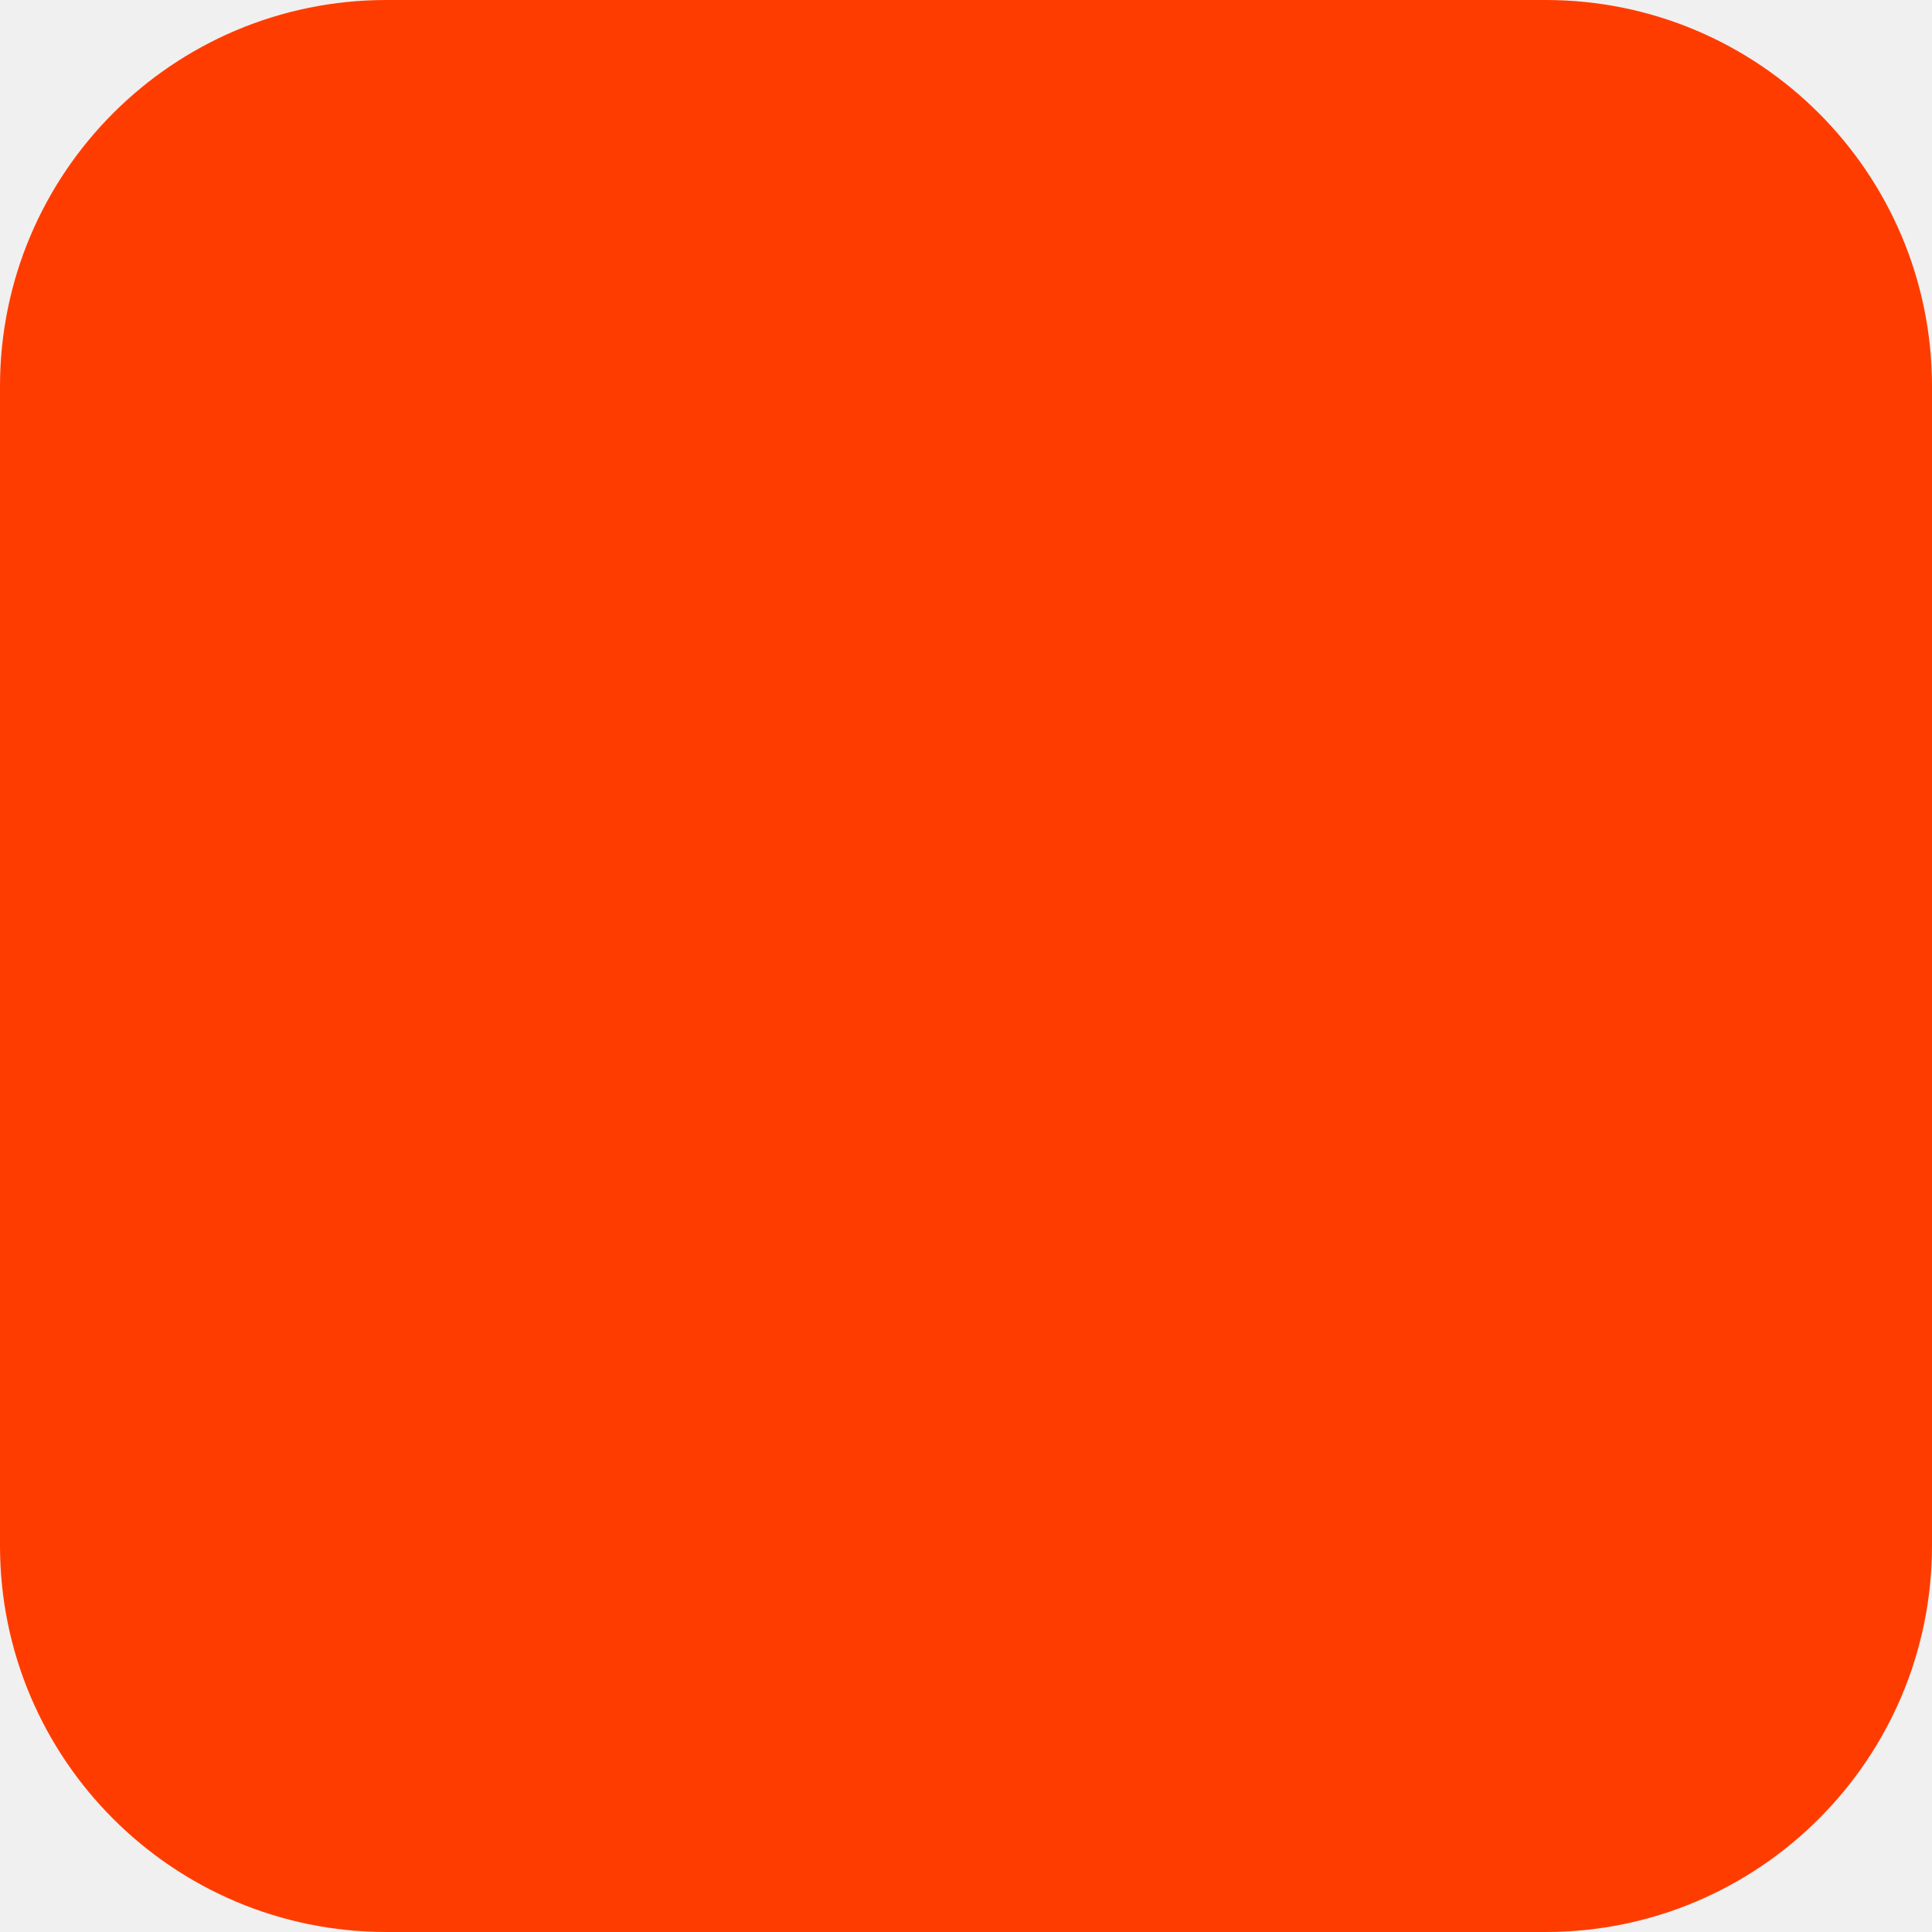
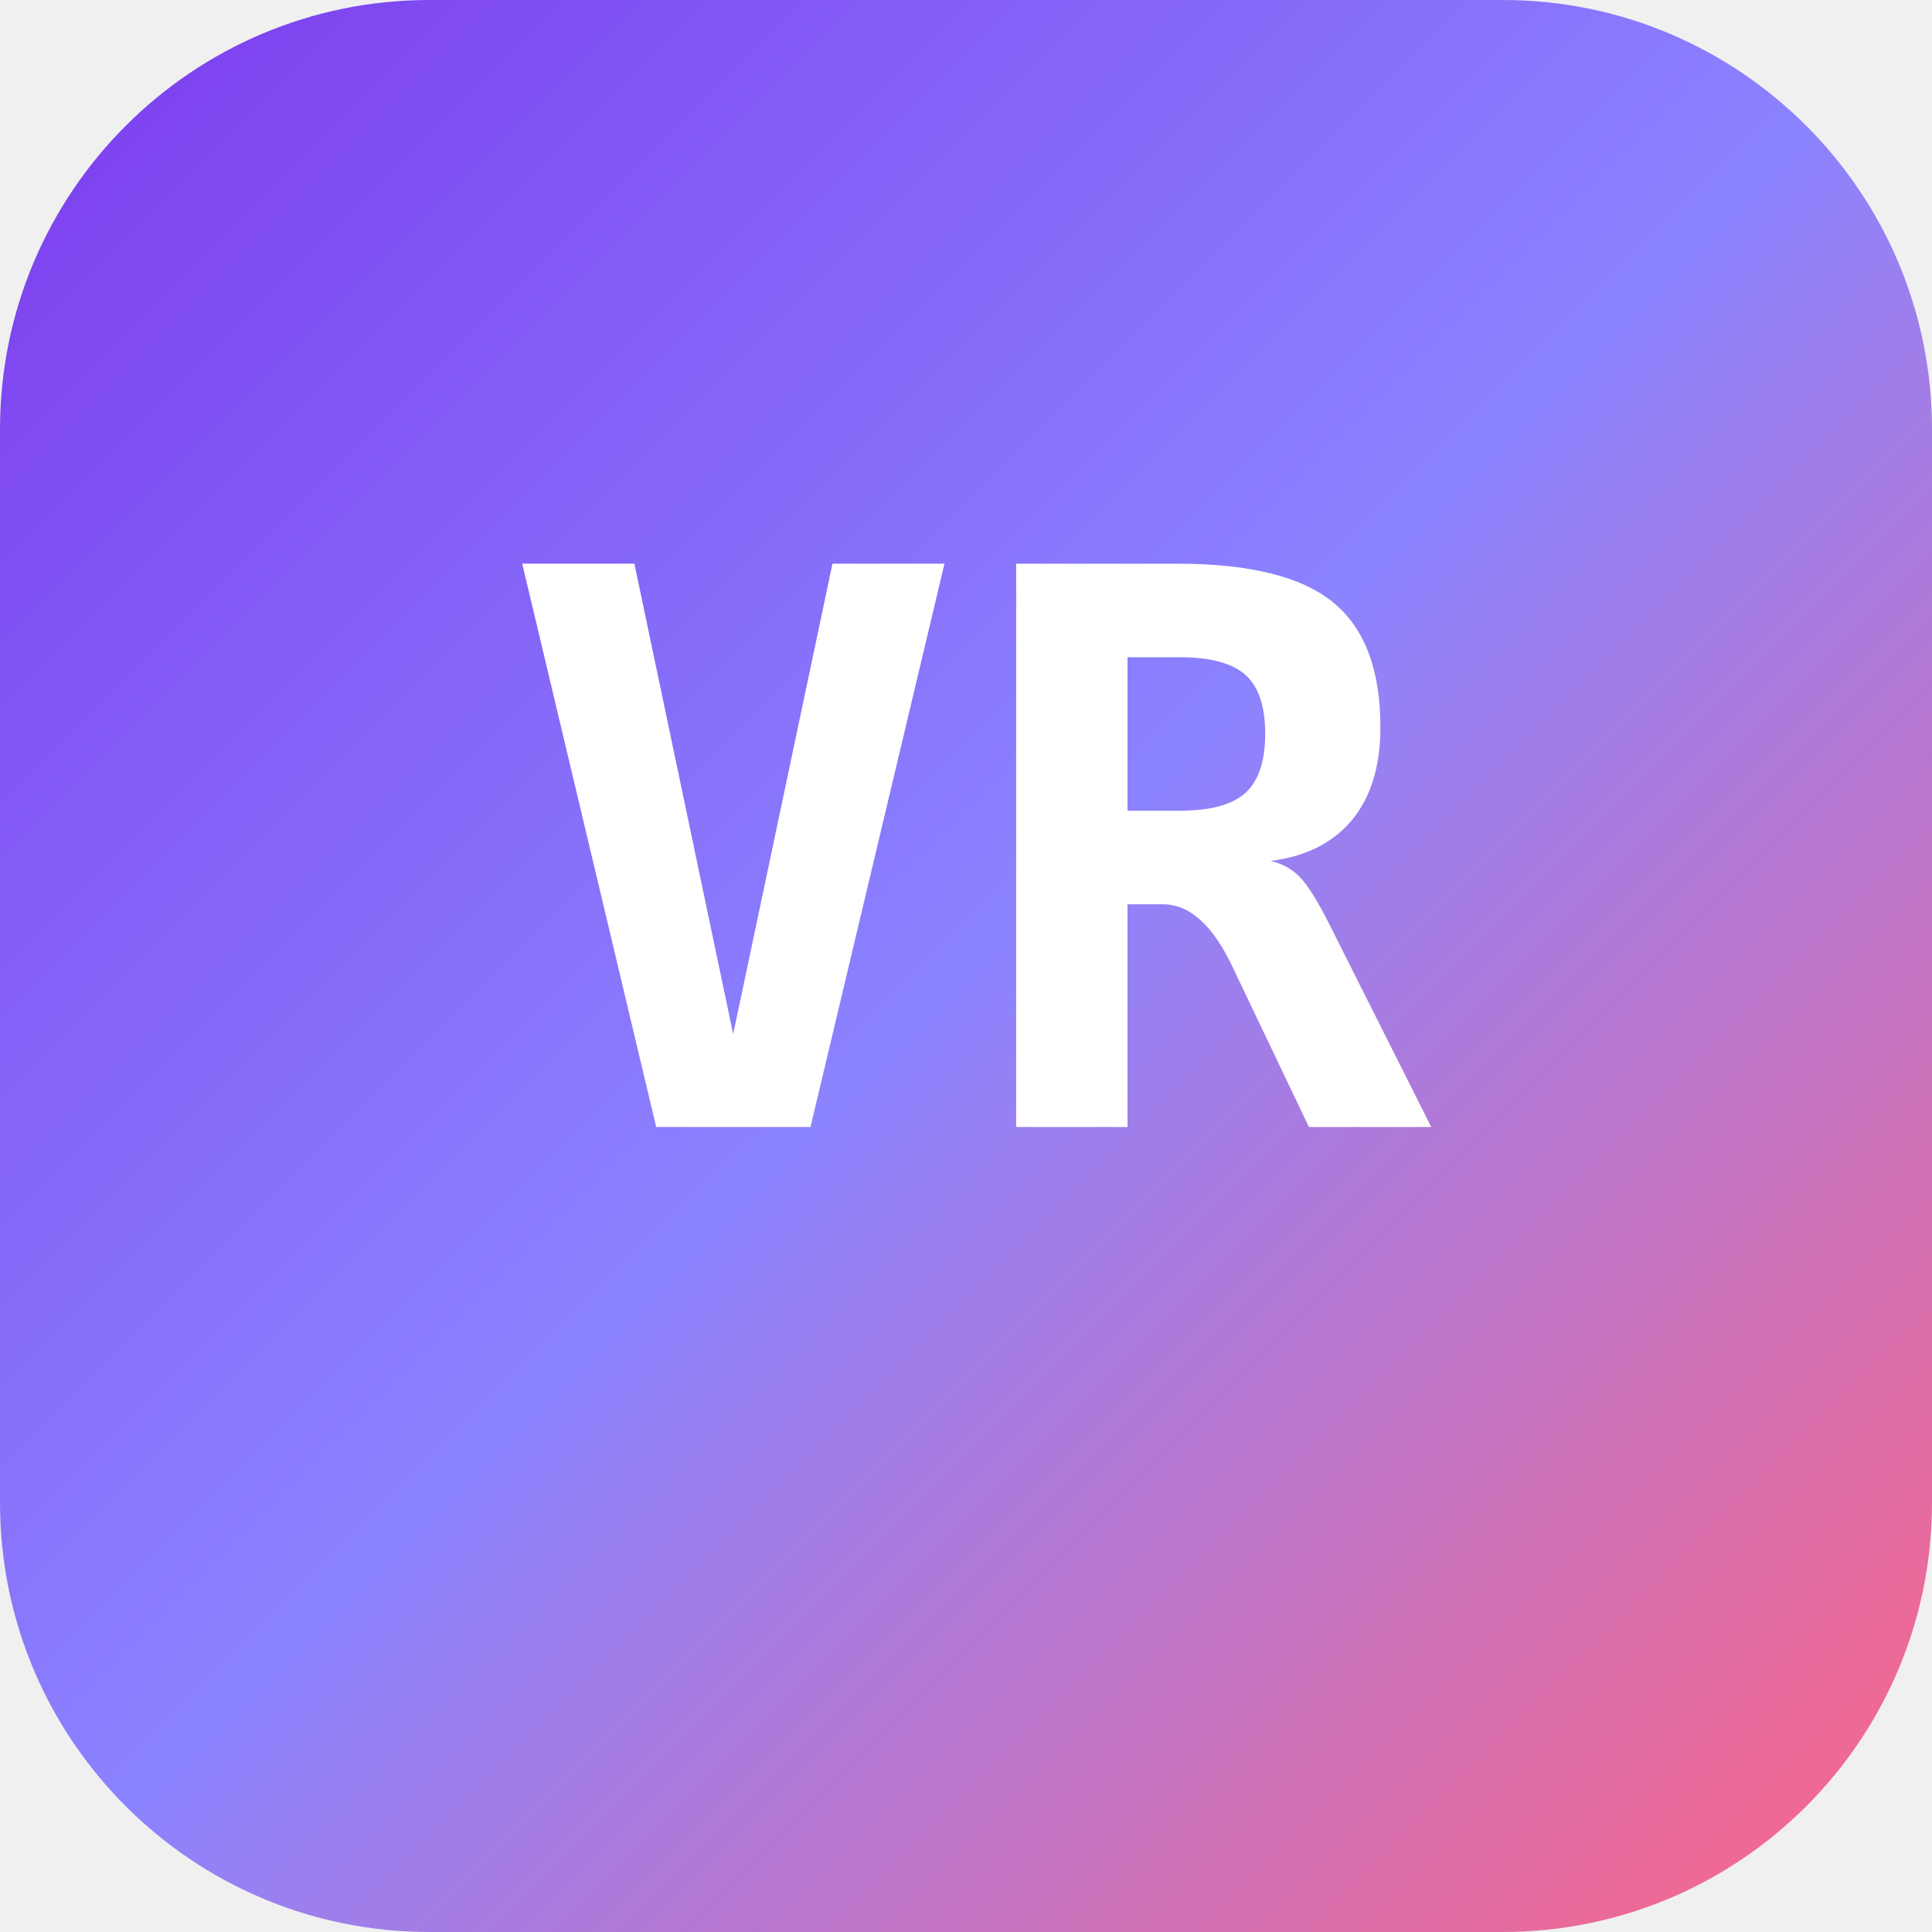
<svg xmlns="http://www.w3.org/2000/svg" width="180" height="180" viewBox="0 0 180 180" fill="none">
-   <rect width="180" height="180" rx="36" fill="#FF3C00" />
+   <defs>
+     <linearGradient id="bg" x1="0" y1="0" x2="180" y2="180" gradientUnits="userSpaceOnUse">
+       <stop offset="0%" stop-color="#7C3AED" />
+       <stop offset="50%" stop-color="#8B83FF" />
+       <stop offset="100%" stop-color="#FF6584" />
+     </linearGradient>
+   </defs>
+   <rect width="180" height="180" rx="40" fill="url(#bg)" />
+   <text x="90" y="105" text-anchor="middle" font-family="monospace" font-weight="700" font-size="72" fill="white">VR</text>
</svg>
